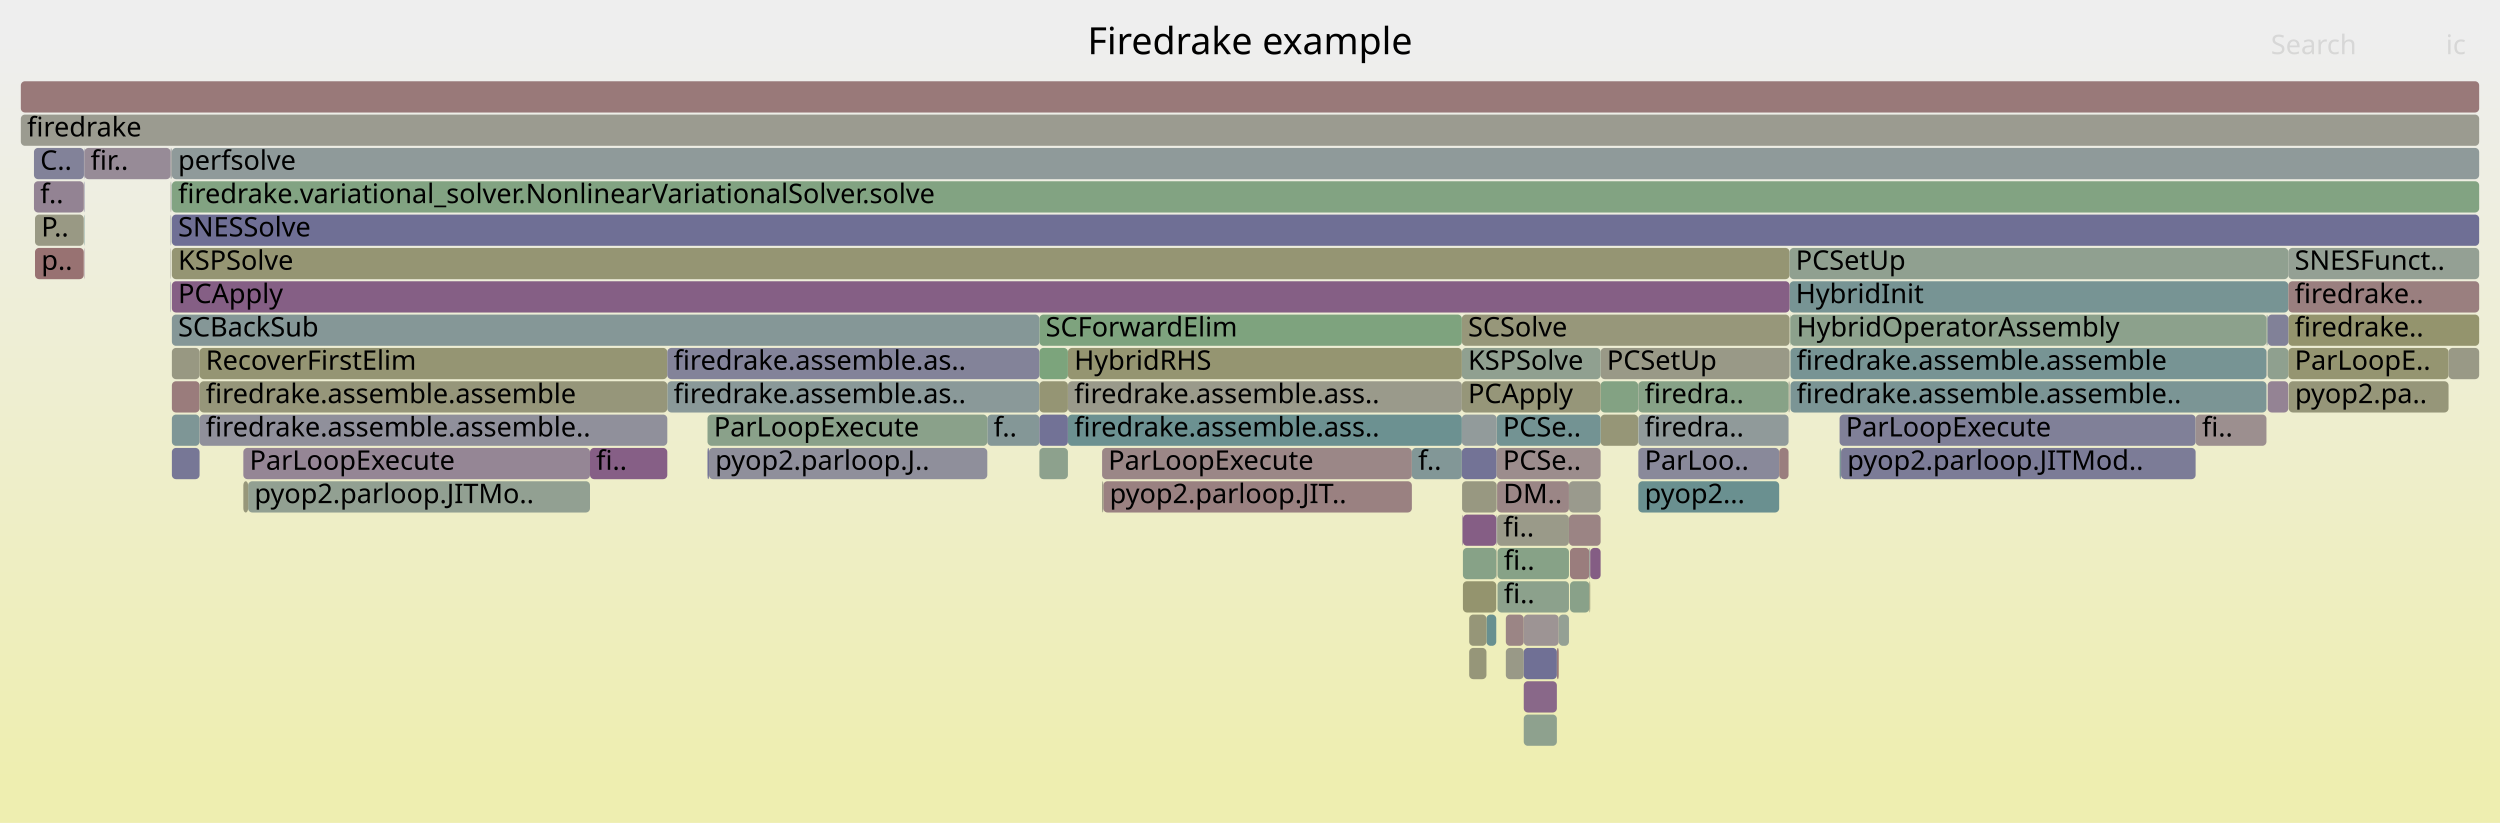
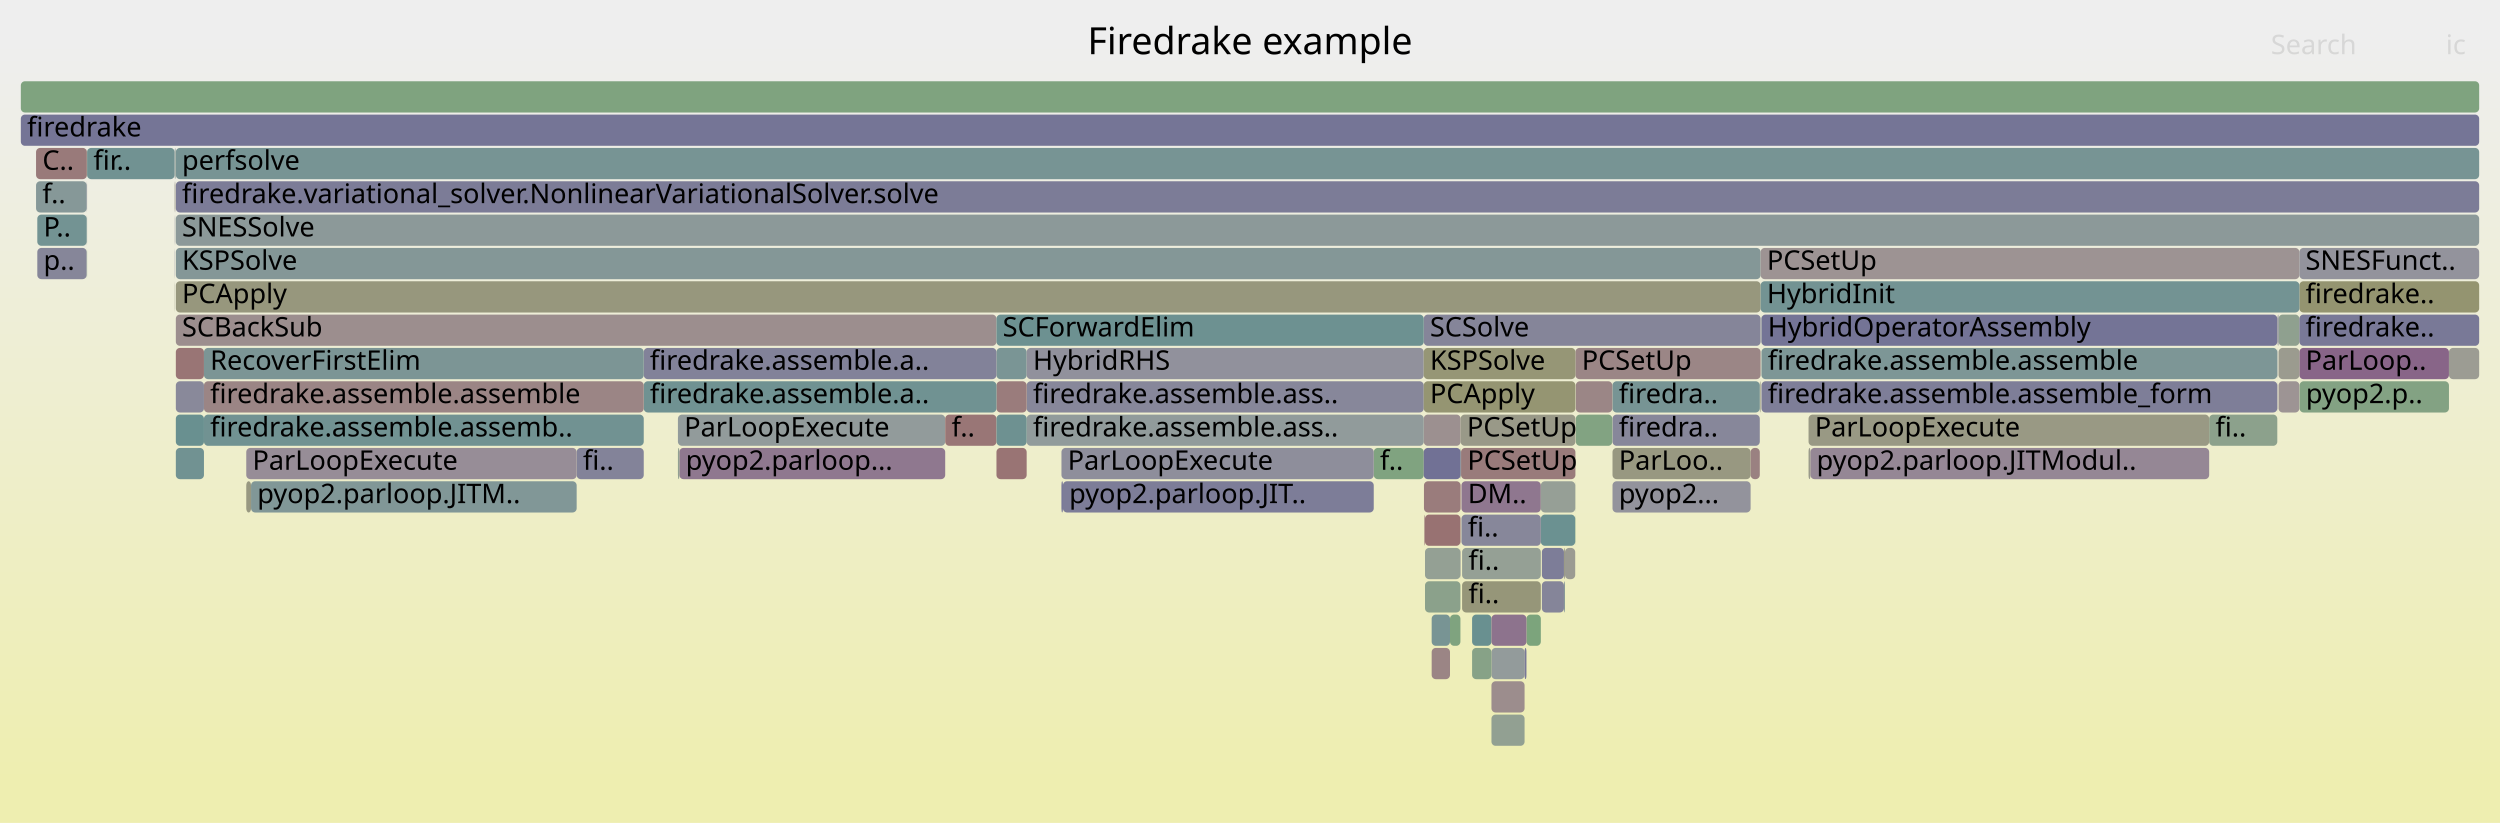
<svg xmlns="http://www.w3.org/2000/svg" version="1.1" width="1200" height="395" viewBox="0 0 1200 395">
  <defs>
    <linearGradient id="background" y1="0" y2="1" x1="0" x2="0">
      <stop stop-color="#eeeeee" offset="5%" />
      <stop stop-color="#eeeeb0" offset="95%" />
    </linearGradient>
  </defs>
  <style type="text/css">
	text { font-family:Verdana; font-size:13px; fill:rgb(0,0,0); }
	#search, #ignorecase { opacity:0.1; cursor:pointer; }
	#search:hover, #search.show, #ignorecase:hover, #ignorecase.show { opacity:1; }
	#subtitle { text-anchor:middle; font-color:rgb(160,160,160); }
	#title { text-anchor:middle; font-size:18px}
	#unzoom { cursor:pointer; }
	#frames &gt; *:hover { stroke:black; stroke-width:0.5; cursor:pointer; }
	.hide { display:none; }
	.parent { opacity:0.5; }
</style>
  <rect x="0.0" y="0" width="1200.0" height="395.0" fill="url(#background)" />
  <text id="title" x="600.00" y="26">Firedrake example</text>
  <text id="details" x="10.00" y="377"> </text>
  <text id="unzoom" x="10.00" y="26" class="hide">Reset Zoom</text>
  <text id="search" x="1090.00" y="26">Search</text>
  <text id="ignorecase" x="1174.00" y="26">ic</text>
  <text id="matched" x="1090.00" y="377"> </text>
  <g id="frames">
    <g>
-       <rect x="473.9" y="199" width="25.0" height="15.0" fill="rgb(131.862,151.223,151.223)" rx="2" ry="2" />
-       <text x="476.92" y="209.5">f..</text>
-     </g>
-     <g>
-       <rect x="883.0" y="199" width="170.9" height="15.0" fill="rgb(128.238,128.238,152.24)" rx="2" ry="2" />
-       <text x="885.99" y="209.5">ParLoopExecute</text>
-     </g>
-     <g>
-       <rect x="82.5" y="103" width="1107.5" height="15.0" fill="rgb(110.697,110.697,148.845)" rx="2" ry="2" />
-       <text x="85.48" y="113.5">SNESSolve</text>
-     </g>
-     <g>
-       <rect x="859.2" y="151" width="0.2" height="15.0" fill="rgb(126.135,163.187,126.135)" rx="2" ry="2" />
-       <text x="862.22" y="161.5" />
-     </g>
-     <g>
-       <rect x="701.9" y="247" width="0.3" height="15.0" fill="rgb(142.587,118.503,142.587)" rx="2" ry="2" />
-       <text x="704.90" y="257.5" />
-     </g>
-     <g>
-       <rect x="786.4" y="215" width="67.6" height="15.0" fill="rgb(136.617,136.617,153.861)" rx="2" ry="2" />
-       <text x="789.41" y="225.5">ParLoo..</text>
-     </g>
-     <g>
-       <rect x="498.9" y="199" width="13.7" height="15.0" fill="rgb(114.237,114.237,149.53)" rx="2" ry="2" />
-       <text x="501.91" y="209.5" />
-     </g>
-     <g>
-       <rect x="747.3" y="311" width="0.9" height="15.0" fill="rgb(153.331,122.206,122.206)" rx="2" ry="2" />
-       <text x="750.30" y="321.5" />
-     </g>
-     <g>
-       <rect x="81.9" y="135" width="0.2" height="15.0" fill="rgb(117.397,117.397,150.141)" rx="2" ry="2" />
-       <text x="84.93" y="145.5" />
-     </g>
-     <g>
-       <rect x="768.3" y="183" width="18.0" height="15.0" fill="rgb(131.379,162.334,131.379)" rx="2" ry="2" />
-       <text x="771.30" y="193.5" />
-     </g>
-     <g>
-       <rect x="753.6" y="263" width="9.3" height="15.0" fill="rgb(153.738,125.322,125.322)" rx="2" ry="2" />
-       <text x="756.57" y="273.5" />
-     </g>
-     <g>
-       <rect x="16.8" y="103" width="23.4" height="15.0" fill="rgb(152.607,152.607,131.867)" rx="2" ry="2" />
-       <text x="19.83" y="113.5">P..</text>
-     </g>
-     <g>
-       <rect x="768.3" y="167" width="90.7" height="15.0" fill="rgb(153.167,153.167,134.581)" rx="2" ry="2" />
-       <text x="771.30" y="177.5">PCSetUp</text>
-     </g>
-     <g>
-       <rect x="512.6" y="199" width="189.1" height="15.0" fill="rgb(107.994,145.035,145.035)" rx="2" ry="2" />
-       <text x="515.63" y="209.5">firedrake.assemble.ass..</text>
-     </g>
-     <g>
-       <rect x="859.4" y="183" width="228.5" height="15.0" fill="rgb(122.75,148.861,148.861)" rx="2" ry="2" />
-       <text x="862.35" y="193.5">firedrake.assemble.assemble..</text>
-     </g>
-     <g>
-       <rect x="854.0" y="215" width="4.5" height="15.0" fill="rgb(153.81,125.873,125.873)" rx="2" ry="2" />
-       <text x="856.99" y="225.5" />
-     </g>
-     <g>
-       <rect x="1098.4" y="151" width="91.6" height="15.0" fill="rgb(147.804,147.804,108.589)" rx="2" ry="2" />
-       <text x="1101.43" y="161.5">firedrake..</text>
-     </g>
-     <g>
-       <rect x="512.6" y="183" width="189.1" height="15.0" fill="rgb(154.059,154.059,138.901)" rx="2" ry="2" />
-       <text x="515.63" y="193.5">firedrake.assemble.ass..</text>
-     </g>
-     <g>
-       <rect x="82.1" y="87" width="0.1" height="15.0" fill="rgb(142.361,142.361,154.973)" rx="2" ry="2" />
-       <text x="85.05" y="97.5" />
-     </g>
-     <g>
-       <rect x="529.0" y="215" width="148.7" height="15.0" fill="rgb(154.994,134.951,134.951)" rx="2" ry="2" />
-       <text x="531.96" y="225.5">ParLoopExecute</text>
-     </g>
-     <g>
-       <rect x="1053.9" y="199" width="34.0" height="15.0" fill="rgb(156.017,142.794,142.794)" rx="2" ry="2" />
-       <text x="1056.95" y="209.5">fi..</text>
-     </g>
-     <g>
-       <rect x="702.2" y="263" width="16.0" height="15.0" fill="rgb(135.25,161.704,135.25)" rx="2" ry="2" />
-       <text x="705.24" y="273.5" />
-     </g>
-     <g>
-       <rect x="95.8" y="167" width="224.5" height="15.0" fill="rgb(149.133,149.133,115.029)" rx="2" ry="2" />
-       <text x="98.77" y="177.5">RecoverFirstElim</text>
-     </g>
-     <g>
-       <rect x="731.4" y="327" width="15.9" height="15.0" fill="rgb(136.781,103.627,136.781)" rx="2" ry="2" />
-       <text x="734.42" y="337.5" />
-     </g>
-     <g>
-       <rect x="753.1" y="247" width="15.2" height="15.0" fill="rgb(154.645,132.275,132.275)" rx="2" ry="2" />
-       <text x="756.13" y="257.5" />
-     </g>
-     <g>
-       <rect x="859.0" y="135" width="239.4" height="15.0" fill="rgb(118.542,147.77,147.77)" rx="2" ry="2" />
-       <text x="861.96" y="145.5">HybridInit</text>
-     </g>
-     <g>
-       <rect x="81.9" y="71" width="0.2" height="15.0" fill="rgb(142.193,153.902,153.902)" rx="2" ry="2" />
-       <text x="84.93" y="81.5" />
-     </g>
-     <g>
-       <rect x="786.4" y="231" width="67.6" height="15.0" fill="rgb(105.736,144.45,144.45)" rx="2" ry="2" />
-       <text x="789.41" y="241.5">pyop2...</text>
-     </g>
-     <g>
-       <rect x="529.6" y="231" width="148.1" height="15.0" fill="rgb(154.207,128.921,128.921)" rx="2" ry="2" />
-       <text x="532.61" y="241.5">pyop2.parloop.JIT..</text>
-     </g>
-     <g>
-       <rect x="762.9" y="263" width="0.4" height="15.0" fill="rgb(135.635,152.202,152.202)" rx="2" ry="2" />
-       <text x="765.88" y="273.5" />
-     </g>
-     <g>
-       <rect x="718.2" y="247" width="0.2" height="15.0" fill="rgb(117.151,117.151,150.094)" rx="2" ry="2" />
-       <text x="721.22" y="257.5" />
-     </g>
-     <g>
-       <rect x="119.1" y="231" width="164.1" height="15.0" fill="rgb(146.304,159.904,146.304)" rx="2" ry="2" />
-       <text x="122.11" y="241.5">pyop2.parloop.JITMo..</text>
-     </g>
-     <g>
-       <rect x="40.3" y="87" width="0.2" height="15.0" fill="rgb(111.713,111.713,149.041)" rx="2" ry="2" />
-       <text x="43.31" y="97.5" />
-     </g>
-     <g>
-       <rect x="339.6" y="199" width="134.3" height="15.0" fill="rgb(138.322,161.203,138.322)" rx="2" ry="2" />
-       <text x="342.64" y="209.5">ParLoopExecute</text>
-     </g>
-     <g>
-       <rect x="40.3" y="71" width="0.2" height="15.0" fill="rgb(121.353,121.353,150.907)" rx="2" ry="2" />
-       <text x="43.31" y="81.5" />
-     </g>
-     <g>
-       <rect x="320.3" y="183" width="178.6" height="15.0" fill="rgb(137.987,152.811,152.811)" rx="2" ry="2" />
-       <text x="323.33" y="193.5">firedrake.assemble.as..</text>
-     </g>
-     <g>
-       <rect x="10.0" y="39" width="1180.0" height="15.0" fill="rgb(153.21,121.276,121.276)" rx="2" ry="2" />
+       <rect x="774.0" y="231" width="66.3" height="15.0" fill="rgb(146.914,146.914,155.854)" rx="2" ry="2" />
+       <text x="777.02" y="241.5">pyop2...</text>
+     </g>
+     <g>
+       <rect x="1093.7" y="151" width="10.0" height="15.0" fill="rgb(143.319,160.39,143.319)" rx="2" ry="2" />
+       <text x="1096.68" y="161.5" />
+     </g>
+     <g>
+       <rect x="41.7" y="87" width="0.1" height="15.0" fill="rgb(155.195,155.195,144.409)" rx="2" ry="2" />
+       <text x="44.68" y="97.5" />
+     </g>
+     <g>
+       <rect x="118.2" y="231" width="2.3" height="15.0" fill="rgb(152.035,152.035,129.092)" rx="2" ry="2" />
+       <text x="121.19" y="241.5" />
+     </g>
+     <g>
+       <rect x="774.0" y="199" width="70.7" height="15.0" fill="rgb(135.254,135.254,153.598)" rx="2" ry="2" />
+       <text x="777.02" y="209.5">firedra..</text>
+     </g>
+     <g>
+       <rect x="1060.4" y="199" width="32.7" height="15.0" fill="rgb(139.856,160.954,139.856)" rx="2" ry="2" />
+       <text x="1063.43" y="209.5">fi..</text>
+     </g>
+     <g>
+       <rect x="1093.1" y="151" width="0.1" height="15.0" fill="rgb(129.236,162.682,129.236)" rx="2" ry="2" />
+       <text x="1096.09" y="161.5" />
+     </g>
+     <g>
+       <rect x="1093.7" y="183" width="10.0" height="15.0" fill="rgb(156.732,148.28,148.28)" rx="2" ry="2" />
+       <text x="1096.68" y="193.5" />
+     </g>
+     <g>
+       <rect x="326.1" y="215" width="127.6" height="15.0" fill="rgb(143.188,120.043,143.188)" rx="2" ry="2" />
+       <text x="329.13" y="225.5">pyop2.parloop...</text>
+     </g>
+     <g>
+       <rect x="325.4" y="199" width="128.3" height="15.0" fill="rgb(145.654,154.799,154.799)" rx="2" ry="2" />
+       <text x="328.42" y="209.5">ParLoopExecute</text>
+     </g>
+     <g>
+       <rect x="17.9" y="119" width="23.7" height="15.0" fill="rgb(134.465,134.465,153.445)" rx="2" ry="2" />
+       <text x="20.89" y="129.5">p..</text>
+     </g>
+     <g>
+       <rect x="84.4" y="135" width="760.7" height="15.0" fill="rgb(151.193,151.193,125.012)" rx="2" ry="2" />
+       <text x="87.36" y="145.5">PCApply</text>
+     </g>
+     <g>
+       <rect x="715.9" y="327" width="15.9" height="15.0" fill="rgb(155.786,141.024,141.024)" rx="2" ry="2" />
+       <text x="718.89" y="337.5" />
+     </g>
+     <g>
+       <rect x="773.9" y="183" width="0.1" height="15.0" fill="rgb(134.364,151.872,151.872)" rx="2" ry="2" />
+       <text x="776.87" y="193.5" />
+     </g>
+     <g>
+       <rect x="701.5" y="231" width="38.1" height="15.0" fill="rgb(142.966,119.474,142.966)" rx="2" ry="2" />
+       <text x="704.53" y="241.5">DM..</text>
+     </g>
+     <g>
+       <rect x="750.7" y="263" width="0.5" height="15.0" fill="rgb(153.512,153.512,136.251)" rx="2" ry="2" />
+       <text x="753.75" y="273.5" />
+     </g>
+     <g>
+       <rect x="750.7" y="279" width="0.5" height="15.0" fill="rgb(135.819,152.249,152.249)" rx="2" ry="2" />
+       <text x="753.75" y="289.5" />
+     </g>
+     <g>
+       <rect x="492.8" y="183" width="190.6" height="15.0" fill="rgb(135.16,135.16,153.579)" rx="2" ry="2" />
+       <text x="495.83" y="193.5">firedrake.assemble.ass..</text>
+     </g>
+     <g>
+       <rect x="756.4" y="199" width="17.5" height="15.0" fill="rgb(130.005,162.557,130.005)" rx="2" ry="2" />
+       <text x="759.41" y="209.5" />
+     </g>
+     <g>
+       <rect x="478.3" y="167" width="14.5" height="15.0" fill="rgb(121.956,148.655,148.655)" rx="2" ry="2" />
+       <text x="481.29" y="177.5" />
+     </g>
+     <g>
+       <rect x="844.7" y="183" width="0.4" height="15.0" fill="rgb(152.156,152.156,129.677)" rx="2" ry="2" />
+       <text x="847.70" y="193.5" />
+     </g>
+     <g>
+       <rect x="701.3" y="215" width="54.9" height="15.0" fill="rgb(153.458,123.175,123.175)" rx="2" ry="2" />
+       <text x="704.35" y="225.5">PCSetUp</text>
+     </g>
+     <g>
+       <rect x="17.3" y="87" width="24.3" height="15.0" fill="rgb(134.327,151.863,151.863)" rx="2" ry="2" />
+       <text x="20.34" y="97.5">f..</text>
+     </g>
+     <g>
+       <rect x="739.6" y="247" width="16.5" height="15.0" fill="rgb(107.183,144.825,144.825)" rx="2" ry="2" />
+       <text x="742.64" y="257.5" />
+     </g>
+     <g>
+       <rect x="478.3" y="183" width="14.5" height="15.0" fill="rgb(153.581,124.119,124.119)" rx="2" ry="2" />
+       <text x="481.29" y="193.5" />
+     </g>
+     <g>
+       <rect x="1103.7" y="167" width="71.8" height="15.0" fill="rgb(135.899,101.366,135.899)" rx="2" ry="2" />
+       <text x="1106.66" y="177.5">ParLoop..</text>
+     </g>
+     <g>
+       <rect x="684.0" y="263" width="17.0" height="15.0" fill="rgb(148.072,159.616,148.072)" rx="2" ry="2" />
+       <text x="687.02" y="273.5" />
+     </g>
+     <g>
+       <rect x="701.8" y="263" width="37.8" height="15.0" fill="rgb(148.575,159.534,148.575)" rx="2" ry="2" />
+       <text x="704.85" y="273.5">fi..</text>
+     </g>
+     <g>
+       <rect x="10.0" y="55" width="1180.0" height="15.0" fill="rgb(117.115,117.115,150.087)" rx="2" ry="2" />
+       <text x="13.00" y="65.5">firedrake</text>
+     </g>
+     <g>
+       <rect x="84.4" y="71" width="1105.6" height="15.0" fill="rgb(119.422,147.998,147.998)" rx="2" ry="2" />
+       <text x="87.36" y="81.5">perfsolve</text>
+     </g>
+     <g>
+       <rect x="701.0" y="247" width="0.1" height="15.0" fill="rgb(152.362,114.774,114.774)" rx="2" ry="2" />
+       <text x="703.96" y="257.5" />
+     </g>
+     <g>
+       <rect x="1093.2" y="183" width="0.1" height="15.0" fill="rgb(143.29,120.307,143.29)" rx="2" ry="2" />
+       <text x="1096.22" y="193.5" />
+     </g>
+     <g>
+       <rect x="83.8" y="135" width="0.1" height="15.0" fill="rgb(153.802,153.802,137.656)" rx="2" ry="2" />
+       <text x="86.79" y="145.5" />
+     </g>
+     <g>
+       <rect x="17.3" y="71" width="24.4" height="15.0" fill="rgb(153.317,122.097,122.097)" rx="2" ry="2" />
+       <text x="20.34" y="81.5">C..</text>
+     </g>
+     <g>
+       <rect x="41.8" y="71" width="42.0" height="15.0" fill="rgb(112.636,146.239,146.239)" rx="2" ry="2" />
+       <text x="44.85" y="81.5">fir..</text>
+     </g>
+     <g>
+       <rect x="740.1" y="263" width="10.6" height="15.0" fill="rgb(125.26,125.26,151.663)" rx="2" ry="2" />
+       <text x="743.08" y="273.5" />
+     </g>
+     <g>
+       <rect x="83.9" y="71" width="0.3" height="15.0" fill="rgb(127.672,150.137,150.137)" rx="2" ry="2" />
+       <text x="86.93" y="81.5" />
+     </g>
+     <g>
+       <rect x="84.4" y="119" width="760.7" height="15.0" fill="rgb(131.764,151.198,151.198)" rx="2" ry="2" />
+       <text x="87.36" y="129.5">KSPSolve</text>
+     </g>
+     <g>
+       <rect x="701.5" y="247" width="38.1" height="15.0" fill="rgb(135.223,135.223,153.591)" rx="2" ry="2" />
+       <text x="704.53" y="257.5">fi..</text>
+     </g>
+     <g>
+       <rect x="683.4" y="151" width="161.7" height="15.0" fill="rgb(132.784,132.784,153.12)" rx="2" ry="2" />
+       <text x="686.38" y="161.5">SCSolve</text>
+     </g>
+     <g>
+       <rect x="756.1" y="231" width="0.1" height="15.0" fill="rgb(139.887,160.949,139.887)" rx="2" ry="2" />
+       <text x="759.08" y="241.5" />
+     </g>
+     <g>
+       <rect x="706.6" y="295" width="9.3" height="15.0" fill="rgb(104.824,144.214,144.214)" rx="2" ry="2" />
+       <text x="709.65" y="305.5" />
+     </g>
+     <g>
+       <rect x="1093.7" y="167" width="10.0" height="15.0" fill="rgb(154.974,154.974,143.333)" rx="2" ry="2" />
+       <text x="1096.68" y="177.5" />
+     </g>
+     <g>
+       <rect x="84.4" y="151" width="393.9" height="15.0" fill="rgb(155.963,142.381,142.381)" rx="2" ry="2" />
+       <text x="87.36" y="161.5">SCBackSub</text>
+     </g>
+     <g>
+       <rect x="325.4" y="215" width="0.7" height="15.0" fill="rgb(146.182,159.924,146.182)" rx="2" ry="2" />
+       <text x="328.42" y="225.5" />
+     </g>
+     <g>
+       <rect x="732.7" y="295" width="6.9" height="15.0" fill="rgb(123.699,163.584,123.699)" rx="2" ry="2" />
+       <text x="735.72" y="305.5" />
+     </g>
+     <g>
+       <rect x="774.0" y="183" width="70.7" height="15.0" fill="rgb(118.707,147.813,147.813)" rx="2" ry="2" />
+       <text x="777.02" y="193.5">firedra..</text>
+     </g>
+     <g>
+       <rect x="478.3" y="151" width="205.1" height="15.0" fill="rgb(109.057,145.311,145.311)" rx="2" ry="2" />
+       <text x="481.29" y="161.5">SCForwardElim</text>
+     </g>
+     <g>
+       <rect x="1093.3" y="151" width="0.4" height="15.0" fill="rgb(132.415,132.415,153.048)" rx="2" ry="2" />
+       <text x="1096.34" y="161.5" />
+     </g>
+     <g>
+       <rect x="276.8" y="215" width="32.2" height="15.0" fill="rgb(130.682,130.682,152.713)" rx="2" ry="2" />
+       <text x="279.83" y="225.5">fi..</text>
+     </g>
+     <g>
+       <rect x="84.4" y="87" width="1105.6" height="15.0" fill="rgb(123.988,123.988,151.417)" rx="2" ry="2" />
+       <text x="87.36" y="97.5">firedrake.variational_solver.NonlinearVariationalSolver.solve</text>
+     </g>
+     <g>
+       <rect x="683.4" y="199" width="17.7" height="15.0" fill="rgb(156.235,144.472,144.472)" rx="2" ry="2" />
+       <text x="686.38" y="209.5" />
+     </g>
+     <g>
+       <rect x="683.7" y="247" width="0.3" height="15.0" fill="rgb(152.682,117.231,117.231)" rx="2" ry="2" />
+       <text x="686.67" y="257.5" />
+     </g>
+     <g>
+       <rect x="868.1" y="199" width="192.3" height="15.0" fill="rgb(152.673,152.673,132.183)" rx="2" ry="2" />
+       <text x="871.10" y="209.5">ParLoopExecute</text>
+     </g>
+     <g>
+       <rect x="453.7" y="199" width="24.6" height="15.0" fill="rgb(152.748,117.731,117.731)" rx="2" ry="2" />
+       <text x="456.75" y="209.5">f..</text>
+     </g>
+     <g>
+       <rect x="84.4" y="167" width="13.5" height="15.0" fill="rgb(152.589,116.519,116.519)" rx="2" ry="2" />
+       <text x="87.36" y="177.5" />
+     </g>
+     <g>
+       <rect x="83.8" y="119" width="0.1" height="15.0" fill="rgb(138.785,138.785,154.281)" rx="2" ry="2" />
+       <text x="86.79" y="129.5" />
+     </g>
+     <g>
+       <rect x="1103.7" y="135" width="86.3" height="15.0" fill="rgb(148.447,148.447,111.705)" rx="2" ry="2" />
+       <text x="1106.66" y="145.5">firedrake..</text>
+     </g>
+     <g>
+       <rect x="1103.8" y="183" width="71.7" height="15.0" fill="rgb(130.688,162.446,130.688)" rx="2" ry="2" />
+       <text x="1106.81" y="193.5">pyop2.p..</text>
+     </g>
+     <g>
+       <rect x="756.4" y="183" width="17.5" height="15.0" fill="rgb(154.854,133.884,133.884)" rx="2" ry="2" />
+       <text x="759.41" y="193.5" />
+     </g>
+     <g>
+       <rect x="684.0" y="247" width="17.0" height="15.0" fill="rgb(152.322,114.467,114.467)" rx="2" ry="2" />
+       <text x="687.02" y="257.5" />
+     </g>
+     <g>
+       <rect x="1093.2" y="151" width="0.1" height="15.0" fill="rgb(154.916,134.357,134.357)" rx="2" ry="2" />
+       <text x="1096.22" y="161.5" />
+     </g>
+     <g>
+       <rect x="868.1" y="215" width="0.9" height="15.0" fill="rgb(154.024,154.024,138.73)" rx="2" ry="2" />
+       <text x="871.10" y="225.5" />
+     </g>
+     <g>
+       <rect x="715.9" y="311" width="15.9" height="15.0" fill="rgb(146.595,155.043,155.043)" rx="2" ry="2" />
+       <text x="718.89" y="321.5" />
+     </g>
+     <g>
+       <rect x="696.0" y="295" width="5.0" height="15.0" fill="rgb(126.694,163.096,126.694)" rx="2" ry="2" />
+       <text x="698.99" y="305.5" />
+     </g>
+     <g>
+       <rect x="845.1" y="135" width="258.6" height="15.0" fill="rgb(115.012,146.855,146.855)" rx="2" ry="2" />
+       <text x="848.12" y="145.5">HybridInit</text>
+     </g>
+     <g>
+       <rect x="492.8" y="199" width="190.6" height="15.0" fill="rgb(144.642,154.537,154.537)" rx="2" ry="2" />
+       <text x="495.83" y="209.5">firedrake.assemble.ass..</text>
+     </g>
+     <g>
+       <rect x="309.0" y="167" width="169.3" height="15.0" fill="rgb(130.498,130.498,152.677)" rx="2" ry="2" />
+       <text x="311.95" y="177.5">firedrake.assemble.a..</text>
+     </g>
+     <g>
+       <rect x="774.0" y="215" width="66.3" height="15.0" fill="rgb(152.052,152.052,129.177)" rx="2" ry="2" />
+       <text x="777.02" y="225.5">ParLoo..</text>
+     </g>
+     <g>
+       <rect x="756.2" y="167" width="88.9" height="15.0" fill="rgb(154.899,134.226,134.226)" rx="2" ry="2" />
+       <text x="759.25" y="177.5">PCSetUp</text>
+     </g>
+     <g>
+       <rect x="659.4" y="215" width="24.0" height="15.0" fill="rgb(128.149,162.86,128.149)" rx="2" ry="2" />
+       <text x="662.40" y="225.5">f..</text>
+     </g>
+     <g>
+       <rect x="510.2" y="231" width="149.2" height="15.0" fill="rgb(124.688,124.688,151.553)" rx="2" ry="2" />
+       <text x="513.18" y="241.5">pyop2.parloop.JIT..</text>
+     </g>
+     <g>
+       <rect x="687.2" y="311" width="8.8" height="15.0" fill="rgb(154.767,133.214,133.214)" rx="2" ry="2" />
+       <text x="690.19" y="321.5" />
+     </g>
+     <g>
+       <rect x="845.5" y="183" width="247.6" height="15.0" fill="rgb(125.707,125.707,151.75)" rx="2" ry="2" />
+       <text x="848.53" y="193.5">firedrake.assemble.assemble_form</text>
+     </g>
+     <g>
+       <rect x="845.1" y="119" width="258.6" height="15.0" fill="rgb(156.625,147.456,147.456)" rx="2" ry="2" />
+       <text x="848.12" y="129.5">PCSetUp</text>
+     </g>
+     <g>
+       <rect x="684.0" y="279" width="17.0" height="15.0" fill="rgb(138.705,161.141,138.705)" rx="2" ry="2" />
+       <text x="687.02" y="289.5" />
+     </g>
+     <g>
+       <rect x="478.3" y="199" width="14.5" height="15.0" fill="rgb(109.667,145.469,145.469)" rx="2" ry="2" />
+       <text x="481.29" y="209.5" />
+     </g>
+     <g>
+       <rect x="715.9" y="295" width="16.8" height="15.0" fill="rgb(141.404,115.473,141.404)" rx="2" ry="2" />
+       <text x="718.89" y="305.5" />
+     </g>
+     <g>
+       <rect x="1103.7" y="119" width="86.3" height="15.0" fill="rgb(146.746,146.746,155.822)" rx="2" ry="2" />
+       <text x="1106.66" y="129.5">SNESFunct..</text>
+     </g>
+     <g>
+       <rect x="492.8" y="167" width="190.6" height="15.0" fill="rgb(145.302,145.302,155.542)" rx="2" ry="2" />
+       <text x="495.83" y="177.5">HybridRHS</text>
+     </g>
+     <g>
+       <rect x="41.7" y="71" width="0.1" height="15.0" fill="rgb(149.754,149.754,118.04)" rx="2" ry="2" />
+       <text x="44.68" y="81.5" />
+     </g>
+     <g>
+       <rect x="84.1" y="87" width="0.1" height="15.0" fill="rgb(151.177,151.177,124.934)" rx="2" ry="2" />
+       <text x="87.09" y="97.5" />
+     </g>
+     <g>
+       <rect x="84.2" y="71" width="0.2" height="15.0" fill="rgb(146.239,159.915,146.239)" rx="2" ry="2" />
+       <text x="87.23" y="81.5" />
+     </g>
+     <g>
+       <rect x="83.9" y="87" width="0.2" height="15.0" fill="rgb(156.438,146.022,146.022)" rx="2" ry="2" />
+       <text x="86.93" y="97.5" />
+     </g>
+     <g>
+       <rect x="845.4" y="151" width="0.1" height="15.0" fill="rgb(130.3,162.509,130.3)" rx="2" ry="2" />
+       <text x="848.39" y="161.5" />
+     </g>
+     <g>
+       <rect x="10.0" y="39" width="1180.0" height="15.0" fill="rgb(127.105,163.029,127.105)" rx="2" ry="2" />
      <text x="13.00" y="49.5" />
    </g>
    <g>
-       <rect x="81.9" y="103" width="0.2" height="15.0" fill="rgb(135.249,135.249,153.597)" rx="2" ry="2" />
-       <text x="84.93" y="113.5" />
-     </g>
-     <g>
-       <rect x="718.6" y="231" width="34.5" height="15.0" fill="rgb(154.808,133.528,133.528)" rx="2" ry="2" />
-       <text x="721.58" y="241.5">DM..</text>
-     </g>
-     <g>
-       <rect x="1088.5" y="151" width="9.9" height="15.0" fill="rgb(128.901,128.901,152.368)" rx="2" ry="2" />
-       <text x="1091.52" y="161.5" />
-     </g>
-     <g>
-       <rect x="512.6" y="167" width="189.1" height="15.0" fill="rgb(148.77,148.77,113.268)" rx="2" ry="2" />
-       <text x="515.63" y="177.5">HybridRHS</text>
-     </g>
-     <g>
-       <rect x="498.9" y="151" width="202.8" height="15.0" fill="rgb(126.227,163.172,126.227)" rx="2" ry="2" />
-       <text x="501.91" y="161.5">SCForwardElim</text>
-     </g>
-     <g>
-       <rect x="718.6" y="247" width="34.5" height="15.0" fill="rgb(153.601,153.601,136.682)" rx="2" ry="2" />
-       <text x="721.58" y="257.5">fi..</text>
-     </g>
-     <g>
-       <rect x="82.5" y="119" width="776.5" height="15.0" fill="rgb(149.116,149.116,114.946)" rx="2" ry="2" />
-       <text x="85.48" y="129.5">KSPSolve</text>
-     </g>
-     <g>
-       <rect x="340.3" y="215" width="133.6" height="15.0" fill="rgb(143.294,143.294,155.154)" rx="2" ry="2" />
-       <text x="343.28" y="225.5">pyop2.parloop.J..</text>
-     </g>
-     <g>
-       <rect x="701.7" y="167" width="66.6" height="15.0" fill="rgb(143.69,160.329,143.69)" rx="2" ry="2" />
-       <text x="704.66" y="177.5">KSPSolve</text>
-     </g>
-     <g>
-       <rect x="718.8" y="263" width="34.3" height="15.0" fill="rgb(135.264,161.701,135.264)" rx="2" ry="2" />
-       <text x="721.83" y="273.5">fi..</text>
-     </g>
-     <g>
-       <rect x="82.5" y="199" width="13.3" height="15.0" fill="rgb(126.444,149.819,149.819)" rx="2" ry="2" />
-       <text x="85.48" y="209.5" />
-     </g>
-     <g>
-       <rect x="40.3" y="119" width="0.2" height="15.0" fill="rgb(144.36,123.047,144.36)" rx="2" ry="2" />
-       <text x="43.31" y="129.5" />
-     </g>
-     <g>
-       <rect x="116.8" y="231" width="2.3" height="15.0" fill="rgb(150.624,150.624,122.255)" rx="2" ry="2" />
-       <text x="119.79" y="241.5" />
-     </g>
-     <g>
-       <rect x="82.5" y="151" width="416.4" height="15.0" fill="rgb(132.614,151.418,151.418)" rx="2" ry="2" />
-       <text x="85.48" y="161.5">SCBackSub</text>
-     </g>
-     <g>
-       <rect x="10.0" y="55" width="1180.0" height="15.0" fill="rgb(155.065,155.065,143.775)" rx="2" ry="2" />
-       <text x="13.00" y="65.5">firedrake</text>
-     </g>
-     <g>
-       <rect x="16.3" y="71" width="24.0" height="15.0" fill="rgb(129.948,129.948,152.571)" rx="2" ry="2" />
-       <text x="19.30" y="81.5">C..</text>
-     </g>
-     <g>
-       <rect x="858.5" y="183" width="0.5" height="15.0" fill="rgb(153.796,153.796,137.629)" rx="2" ry="2" />
-       <text x="861.55" y="193.5" />
-     </g>
-     <g>
-       <rect x="339.6" y="215" width="0.7" height="15.0" fill="rgb(112.266,112.266,149.148)" rx="2" ry="2" />
-       <text x="342.64" y="225.5" />
-     </g>
-     <g>
-       <rect x="753.1" y="231" width="15.2" height="15.0" fill="rgb(154.445,154.445,140.771)" rx="2" ry="2" />
-       <text x="756.13" y="241.5" />
-     </g>
-     <g>
-       <rect x="768.3" y="199" width="18.0" height="15.0" fill="rgb(150.002,150.002,119.242)" rx="2" ry="2" />
-       <text x="771.30" y="209.5" />
-     </g>
-     <g>
-       <rect x="718.4" y="199" width="49.9" height="15.0" fill="rgb(114.93,146.834,146.834)" rx="2" ry="2" />
-       <text x="721.39" y="209.5">PCSe..</text>
-     </g>
-     <g>
-       <rect x="82.5" y="167" width="13.3" height="15.0" fill="rgb(152.248,152.248,130.126)" rx="2" ry="2" />
-       <text x="85.48" y="177.5" />
-     </g>
-     <g>
-       <rect x="722.8" y="295" width="8.6" height="15.0" fill="rgb(154.674,132.502,132.502)" rx="2" ry="2" />
-       <text x="725.77" y="305.5" />
-     </g>
-     <g>
-       <rect x="16.3" y="87" width="23.9" height="15.0" fill="rgb(147.311,130.61,147.311)" rx="2" ry="2" />
-       <text x="19.30" y="97.5">f..</text>
-     </g>
-     <g>
-       <rect x="859.4" y="167" width="228.5" height="15.0" fill="rgb(118.805,147.838,147.838)" rx="2" ry="2" />
-       <text x="862.35" y="177.5">firedrake.assemble.assemble</text>
-     </g>
-     <g>
-       <rect x="677.7" y="215" width="24.0" height="15.0" fill="rgb(130.385,150.841,150.841)" rx="2" ry="2" />
-       <text x="680.72" y="225.5">f..</text>
-     </g>
-     <g>
-       <rect x="883.0" y="215" width="0.7" height="15.0" fill="rgb(123.049,148.939,148.939)" rx="2" ry="2" />
-       <text x="885.99" y="225.5" />
-     </g>
-     <g>
-       <rect x="702.2" y="247" width="16.0" height="15.0" fill="rgb(133.115,94.231,133.115)" rx="2" ry="2" />
-       <text x="705.24" y="257.5" />
-     </g>
-     <g>
-       <rect x="701.8" y="231" width="16.6" height="15.0" fill="rgb(151.918,151.918,128.525)" rx="2" ry="2" />
-       <text x="704.78" y="241.5" />
-     </g>
-     <g>
-       <rect x="753.6" y="279" width="9.3" height="15.0" fill="rgb(136.962,161.425,136.962)" rx="2" ry="2" />
-       <text x="756.57" y="289.5" />
-     </g>
-     <g>
-       <rect x="713.5" y="295" width="4.7" height="15.0" fill="rgb(104.064,144.017,144.017)" rx="2" ry="2" />
-       <text x="716.48" y="305.5" />
-     </g>
-     <g>
-       <rect x="786.4" y="199" width="72.1" height="15.0" fill="rgb(143.721,154.298,154.298)" rx="2" ry="2" />
-       <text x="789.41" y="209.5">firedra..</text>
-     </g>
-     <g>
-       <rect x="1087.9" y="151" width="0.2" height="15.0" fill="rgb(153.719,153.719,137.256)" rx="2" ry="2" />
-       <text x="1090.93" y="161.5" />
-     </g>
-     <g>
-       <rect x="701.7" y="215" width="16.7" height="15.0" fill="rgb(114.954,114.954,149.669)" rx="2" ry="2" />
-       <text x="704.66" y="225.5" />
-     </g>
-     <g>
-       <rect x="82.5" y="183" width="13.3" height="15.0" fill="rgb(153.622,124.436,124.436)" rx="2" ry="2" />
-       <text x="85.48" y="193.5" />
-     </g>
-     <g>
-       <rect x="718.2" y="263" width="0.2" height="15.0" fill="rgb(152.237,152.237,130.073)" rx="2" ry="2" />
-       <text x="721.22" y="273.5" />
-     </g>
-     <g>
-       <rect x="701.7" y="151" width="157.3" height="15.0" fill="rgb(150.527,150.527,121.786)" rx="2" ry="2" />
-       <text x="704.66" y="161.5">SCSolve</text>
-     </g>
-     <g>
-       <rect x="1088.2" y="151" width="0.3" height="15.0" fill="rgb(117.588,147.523,147.523)" rx="2" ry="2" />
-       <text x="1091.21" y="161.5" />
-     </g>
-     <g>
-       <rect x="786.4" y="183" width="72.1" height="15.0" fill="rgb(135.31,161.694,135.31)" rx="2" ry="2" />
-       <text x="789.41" y="193.5">firedra..</text>
-     </g>
-     <g>
-       <rect x="718.8" y="279" width="34.3" height="15.0" fill="rgb(140.262,160.888,140.262)" rx="2" ry="2" />
-       <text x="721.83" y="289.5">fi..</text>
-     </g>
-     <g>
-       <rect x="82.2" y="103" width="0.1" height="15.0" fill="rgb(139.149,161.069,139.149)" rx="2" ry="2" />
-       <text x="85.21" y="113.5" />
-     </g>
-     <g>
-       <rect x="731.4" y="295" width="16.8" height="15.0" fill="rgb(156.703,148.054,148.054)" rx="2" ry="2" />
-       <text x="734.42" y="305.5" />
-     </g>
-     <g>
-       <rect x="498.9" y="215" width="13.7" height="15.0" fill="rgb(140.664,160.822,140.664)" rx="2" ry="2" />
-       <text x="501.91" y="225.5" />
-     </g>
-     <g>
-       <rect x="82.5" y="71" width="1107.5" height="15.0" fill="rgb(142.51,153.984,153.984)" rx="2" ry="2" />
-       <text x="85.48" y="81.5">perfsolve</text>
-     </g>
-     <g>
-       <rect x="705.2" y="311" width="8.3" height="15.0" fill="rgb(150.288,150.288,120.628)" rx="2" ry="2" />
-       <text x="708.20" y="321.5" />
-     </g>
-     <g>
-       <rect x="82.5" y="135" width="776.5" height="15.0" fill="rgb(133.443,95.074,133.443)" rx="2" ry="2" />
-       <text x="85.48" y="145.5">PCApply</text>
-     </g>
-     <g>
-       <rect x="1088.1" y="151" width="0.1" height="15.0" fill="rgb(155.387,137.969,137.969)" rx="2" ry="2" />
-       <text x="1091.06" y="161.5" />
-     </g>
-     <g>
-       <rect x="702.2" y="279" width="16.0" height="15.0" fill="rgb(148.086,148.086,109.955)" rx="2" ry="2" />
-       <text x="705.24" y="289.5" />
-     </g>
-     <g>
-       <rect x="95.8" y="199" width="224.5" height="15.0" fill="rgb(143.748,143.748,155.242)" rx="2" ry="2" />
-       <text x="98.77" y="209.5">firedrake.assemble.assemble..</text>
-     </g>
-     <g>
-       <rect x="705.2" y="295" width="8.3" height="15.0" fill="rgb(150.19,150.19,120.152)" rx="2" ry="2" />
-       <text x="708.20" y="305.5" />
-     </g>
-     <g>
-       <rect x="786.3" y="183" width="0.1" height="15.0" fill="rgb(155.775,155.775,147.215)" rx="2" ry="2" />
-       <text x="789.26" y="193.5" />
-     </g>
-     <g>
-       <rect x="748.2" y="295" width="4.9" height="15.0" fill="rgb(147.898,159.645,147.898)" rx="2" ry="2" />
-       <text x="751.23" y="305.5" />
-     </g>
-     <g>
-       <rect x="1098.4" y="167" width="76.9" height="15.0" fill="rgb(148.666,148.666,112.767)" rx="2" ry="2" />
-       <text x="1101.43" y="177.5">ParLoopE..</text>
-     </g>
-     <g>
-       <rect x="1175.3" y="167" width="14.7" height="15.0" fill="rgb(153.118,153.118,134.342)" rx="2" ry="2" />
-       <text x="1178.30" y="177.5" />
-     </g>
-     <g>
-       <rect x="82.5" y="87" width="1107.5" height="15.0" fill="rgb(129.779,162.594,129.779)" rx="2" ry="2" />
-       <text x="85.48" y="97.5">firedrake.variational_solver.NonlinearVariationalSolver.solve</text>
-     </g>
-     <g>
-       <rect x="81.9" y="87" width="0.2" height="15.0" fill="rgb(153.513,153.513,136.257)" rx="2" ry="2" />
-       <text x="84.93" y="97.5" />
-     </g>
-     <g>
-       <rect x="1088.5" y="167" width="9.9" height="15.0" fill="rgb(143.003,160.441,143.003)" rx="2" ry="2" />
-       <text x="1091.52" y="177.5" />
-     </g>
-     <g>
-       <rect x="763.3" y="263" width="5.0" height="15.0" fill="rgb(132.448,92.524,132.448)" rx="2" ry="2" />
-       <text x="766.29" y="273.5" />
-     </g>
-     <g>
-       <rect x="701.7" y="199" width="16.7" height="15.0" fill="rgb(146.339,154.977,154.977)" rx="2" ry="2" />
-       <text x="704.66" y="209.5" />
-     </g>
-     <g>
-       <rect x="82.2" y="87" width="0.1" height="15.0" fill="rgb(120.216,148.204,148.204)" rx="2" ry="2" />
-       <text x="85.21" y="97.5" />
-     </g>
-     <g>
-       <rect x="95.8" y="183" width="224.5" height="15.0" fill="rgb(150.485,150.485,121.583)" rx="2" ry="2" />
-       <text x="98.77" y="193.5">firedrake.assemble.assemble</text>
-     </g>
-     <g>
-       <rect x="40.3" y="103" width="0.2" height="15.0" fill="rgb(106.025,144.525,144.525)" rx="2" ry="2" />
-       <text x="43.31" y="113.5" />
-     </g>
-     <g>
-       <rect x="722.8" y="311" width="8.6" height="15.0" fill="rgb(153.356,153.356,135.494)" rx="2" ry="2" />
-       <text x="725.77" y="321.5" />
-     </g>
-     <g>
-       <rect x="529.0" y="231" width="0.6" height="15.0" fill="rgb(152.126,152.126,129.535)" rx="2" ry="2" />
-       <text x="531.96" y="241.5" />
-     </g>
-     <g>
-       <rect x="40.2" y="87" width="0.1" height="15.0" fill="rgb(153.436,123.007,123.007)" rx="2" ry="2" />
-       <text x="43.19" y="97.5" />
-     </g>
-     <g>
-       <rect x="16.8" y="119" width="23.4" height="15.0" fill="rgb(152.243,113.862,113.862)" rx="2" ry="2" />
-       <text x="19.83" y="129.5">p..</text>
-     </g>
-     <g>
-       <rect x="498.9" y="167" width="13.7" height="15.0" fill="rgb(123.91,163.55,123.91)" rx="2" ry="2" />
-       <text x="501.91" y="177.5" />
-     </g>
-     <g>
-       <rect x="718.4" y="215" width="49.9" height="15.0" fill="rgb(155.718,140.504,140.504)" rx="2" ry="2" />
-       <text x="721.39" y="225.5">PCSe..</text>
-     </g>
-     <g>
-       <rect x="859.0" y="119" width="239.4" height="15.0" fill="rgb(144.035,160.273,144.035)" rx="2" ry="2" />
-       <text x="861.96" y="129.5">PCSetUp</text>
-     </g>
-     <g>
-       <rect x="1098.4" y="119" width="91.6" height="15.0" fill="rgb(148.072,159.616,148.072)" rx="2" ry="2" />
-       <text x="1101.43" y="129.5">SNESFunct..</text>
-     </g>
-     <g>
-       <rect x="82.3" y="71" width="0.2" height="15.0" fill="rgb(137.084,104.403,137.084)" rx="2" ry="2" />
-       <text x="85.35" y="81.5" />
-     </g>
-     <g>
-       <rect x="498.9" y="183" width="13.7" height="15.0" fill="rgb(149.3,149.3,115.837)" rx="2" ry="2" />
-       <text x="501.91" y="193.5" />
-     </g>
-     <g>
-       <rect x="731.4" y="311" width="15.9" height="15.0" fill="rgb(112.093,112.093,149.115)" rx="2" ry="2" />
-       <text x="734.42" y="321.5" />
-     </g>
-     <g>
-       <rect x="1088.5" y="183" width="9.9" height="15.0" fill="rgb(147.655,131.49,147.655)" rx="2" ry="2" />
-       <text x="1091.52" y="193.5" />
-     </g>
-     <g>
-       <rect x="883.7" y="215" width="170.2" height="15.0" fill="rgb(124.385,124.385,151.494)" rx="2" ry="2" />
-       <text x="886.67" y="225.5">pyop2.parloop.JITMod..</text>
-     </g>
-     <g>
-       <rect x="701.7" y="183" width="66.6" height="15.0" fill="rgb(150.395,150.395,121.145)" rx="2" ry="2" />
-       <text x="704.66" y="193.5">PCApply</text>
-     </g>
-     <g>
-       <rect x="116.8" y="215" width="166.4" height="15.0" fill="rgb(148.767,134.342,148.767)" rx="2" ry="2" />
-       <text x="119.79" y="225.5">ParLoopExecute</text>
-     </g>
-     <g>
-       <rect x="40.5" y="71" width="41.4" height="15.0" fill="rgb(150.716,139.334,150.716)" rx="2" ry="2" />
-       <text x="43.48" y="81.5">fir..</text>
-     </g>
-     <g>
-       <rect x="1088.1" y="167" width="0.1" height="15.0" fill="rgb(152.61,116.679,116.679)" rx="2" ry="2" />
-       <text x="1091.06" y="177.5" />
-     </g>
-     <g>
-       <rect x="283.2" y="215" width="37.1" height="15.0" fill="rgb(133.532,95.3,133.532)" rx="2" ry="2" />
-       <text x="286.16" y="225.5">fi..</text>
-     </g>
-     <g>
-       <rect x="82.1" y="71" width="0.2" height="15.0" fill="rgb(143.728,160.323,143.728)" rx="2" ry="2" />
-       <text x="85.05" y="81.5" />
-     </g>
-     <g>
-       <rect x="762.9" y="279" width="0.4" height="15.0" fill="rgb(150.182,150.182,120.114)" rx="2" ry="2" />
-       <text x="765.88" y="289.5" />
-     </g>
-     <g>
-       <rect x="859.4" y="151" width="228.5" height="15.0" fill="rgb(140.135,160.908,140.135)" rx="2" ry="2" />
-       <text x="862.35" y="161.5">HybridOperatorAssembly</text>
-     </g>
-     <g>
-       <rect x="320.3" y="167" width="178.6" height="15.0" fill="rgb(130.661,130.661,152.709)" rx="2" ry="2" />
-       <text x="323.33" y="177.5">firedrake.assemble.as..</text>
-     </g>
-     <g>
-       <rect x="81.9" y="119" width="0.2" height="15.0" fill="rgb(153.711,153.711,137.215)" rx="2" ry="2" />
-       <text x="84.93" y="129.5" />
-     </g>
-     <g>
-       <rect x="731.4" y="343" width="15.9" height="15.0" fill="rgb(141.78,160.641,141.78)" rx="2" ry="2" />
-       <text x="734.42" y="353.5" />
-     </g>
-     <g>
-       <rect x="1098.6" y="183" width="76.7" height="15.0" fill="rgb(150.393,150.393,121.133)" rx="2" ry="2" />
-       <text x="1101.57" y="193.5">pyop2.pa..</text>
-     </g>
-     <g>
-       <rect x="82.5" y="215" width="13.3" height="15.0" fill="rgb(119.034,119.034,150.458)" rx="2" ry="2" />
-       <text x="85.48" y="225.5" />
-     </g>
-     <g>
-       <rect x="1098.4" y="135" width="91.6" height="15.0" fill="rgb(154.006,127.376,127.376)" rx="2" ry="2" />
-       <text x="1101.43" y="145.5">firedrake..</text>
+       <rect x="120.5" y="231" width="156.3" height="15.0" fill="rgb(129.385,150.581,150.581)" rx="2" ry="2" />
+       <text x="123.49" y="241.5">pyop2.parloop.JITM..</text>
+     </g>
+     <g>
+       <rect x="1175.5" y="167" width="14.5" height="15.0" fill="rgb(155.711,155.711,146.905)" rx="2" ry="2" />
+       <text x="1178.46" y="177.5" />
+     </g>
+     <g>
+       <rect x="701.1" y="215" width="0.2" height="15.0" fill="rgb(130.331,162.504,130.331)" rx="2" ry="2" />
+       <text x="704.14" y="225.5" />
+     </g>
+     <g>
+       <rect x="706.6" y="311" width="9.3" height="15.0" fill="rgb(134.615,161.807,134.615)" rx="2" ry="2" />
+       <text x="709.65" y="321.5" />
+     </g>
+     <g>
+       <rect x="84.4" y="199" width="13.5" height="15.0" fill="rgb(104.738,144.191,144.191)" rx="2" ry="2" />
+       <text x="87.36" y="209.5" />
+     </g>
+     <g>
+       <rect x="309.0" y="183" width="169.3" height="15.0" fill="rgb(112.449,146.191,146.191)" rx="2" ry="2" />
+       <text x="311.95" y="193.5">firedrake.assemble.a..</text>
+     </g>
+     <g>
+       <rect x="509.5" y="231" width="0.7" height="15.0" fill="rgb(110.759,110.759,148.857)" rx="2" ry="2" />
+       <text x="512.49" y="241.5" />
+     </g>
+     <g>
+       <rect x="83.8" y="103" width="0.1" height="15.0" fill="rgb(144.301,144.301,155.349)" rx="2" ry="2" />
+       <text x="86.79" y="113.5" />
+     </g>
+     <g>
+       <rect x="701.0" y="263" width="0.1" height="15.0" fill="rgb(133.335,133.335,153.226)" rx="2" ry="2" />
+       <text x="703.96" y="273.5" />
+     </g>
+     <g>
+       <rect x="683.4" y="215" width="17.7" height="15.0" fill="rgb(113.191,113.191,149.327)" rx="2" ry="2" />
+       <text x="686.38" y="225.5" />
+     </g>
+     <g>
+       <rect x="701.8" y="279" width="37.8" height="15.0" fill="rgb(150.274,150.274,120.559)" rx="2" ry="2" />
+       <text x="704.85" y="289.5">fi..</text>
+     </g>
+     <g>
+       <rect x="84.4" y="215" width="13.5" height="15.0" fill="rgb(112.895,146.306,146.306)" rx="2" ry="2" />
+       <text x="87.36" y="225.5" />
+     </g>
+     <g>
+       <rect x="97.9" y="167" width="211.1" height="15.0" fill="rgb(123.663,149.098,149.098)" rx="2" ry="2" />
+       <text x="100.88" y="177.5">RecoverFirstElim</text>
+     </g>
+     <g>
+       <rect x="739.6" y="231" width="16.5" height="15.0" fill="rgb(150.095,159.287,150.095)" rx="2" ry="2" />
+       <text x="742.64" y="241.5" />
+     </g>
+     <g>
+       <rect x="478.3" y="215" width="14.5" height="15.0" fill="rgb(152.573,116.39,116.39)" rx="2" ry="2" />
+       <text x="481.29" y="225.5" />
+     </g>
+     <g>
+       <rect x="731.8" y="311" width="0.9" height="15.0" fill="rgb(120.137,120.137,150.672)" rx="2" ry="2" />
+       <text x="734.79" y="321.5" />
+     </g>
+     <g>
+       <rect x="84.4" y="103" width="1105.6" height="15.0" fill="rgb(140.154,153.373,153.373)" rx="2" ry="2" />
+       <text x="87.36" y="113.5">SNESSolve</text>
+     </g>
+     <g>
+       <rect x="1093.2" y="167" width="0.1" height="15.0" fill="rgb(109.016,109.016,148.519)" rx="2" ry="2" />
+       <text x="1096.22" y="177.5" />
+     </g>
+     <g>
+       <rect x="97.9" y="183" width="211.1" height="15.0" fill="rgb(154.692,132.642,132.642)" rx="2" ry="2" />
+       <text x="100.88" y="193.5">firedrake.assemble.assemble</text>
+     </g>
+     <g>
+       <rect x="83.8" y="87" width="0.1" height="15.0" fill="rgb(154.104,154.104,139.118)" rx="2" ry="2" />
+       <text x="86.79" y="97.5" />
+     </g>
+     <g>
+       <rect x="845.5" y="167" width="247.6" height="15.0" fill="rgb(125.4,149.548,149.548)" rx="2" ry="2" />
+       <text x="848.53" y="177.5">firedrake.assemble.assemble</text>
+     </g>
+     <g>
+       <rect x="83.8" y="71" width="0.1" height="15.0" fill="rgb(143.67,154.285,154.285)" rx="2" ry="2" />
+       <text x="86.79" y="81.5" />
+     </g>
+     <g>
+       <rect x="509.5" y="215" width="149.9" height="15.0" fill="rgb(141.542,141.542,154.815)" rx="2" ry="2" />
+       <text x="512.49" y="225.5">ParLoopExecute</text>
+     </g>
+     <g>
+       <rect x="41.7" y="103" width="0.1" height="15.0" fill="rgb(147.172,159.763,147.172)" rx="2" ry="2" />
+       <text x="44.68" y="113.5" />
+     </g>
+     <g>
+       <rect x="683.4" y="167" width="72.8" height="15.0" fill="rgb(149.699,149.699,117.773)" rx="2" ry="2" />
+       <text x="686.38" y="177.5">KSPSolve</text>
+     </g>
+     <g>
+       <rect x="845.5" y="151" width="247.6" height="15.0" fill="rgb(116.364,116.364,149.941)" rx="2" ry="2" />
+       <text x="848.53" y="161.5">HybridOperatorAssembly</text>
+     </g>
+     <g>
+       <rect x="1103.7" y="151" width="86.3" height="15.0" fill="rgb(121.11,121.11,150.86)" rx="2" ry="2" />
+       <text x="1106.66" y="161.5">firedrake..</text>
+     </g>
+     <g>
+       <rect x="751.2" y="263" width="4.9" height="15.0" fill="rgb(155.484,155.484,145.805)" rx="2" ry="2" />
+       <text x="754.18" y="273.5" />
+     </g>
+     <g>
+       <rect x="740.1" y="279" width="10.6" height="15.0" fill="rgb(132.657,132.657,153.095)" rx="2" ry="2" />
+       <text x="743.08" y="289.5" />
+     </g>
+     <g>
+       <rect x="41.7" y="119" width="0.1" height="15.0" fill="rgb(126.678,163.099,126.678)" rx="2" ry="2" />
+       <text x="44.68" y="129.5" />
+     </g>
+     <g>
+       <rect x="683.5" y="231" width="17.6" height="15.0" fill="rgb(153.541,123.816,123.816)" rx="2" ry="2" />
+       <text x="686.53" y="241.5" />
+     </g>
+     <g>
+       <rect x="756.1" y="247" width="0.1" height="15.0" fill="rgb(123.658,163.591,123.658)" rx="2" ry="2" />
+       <text x="759.08" y="257.5" />
+     </g>
+     <g>
+       <rect x="701.1" y="199" width="55.1" height="15.0" fill="rgb(153.369,153.369,135.556)" rx="2" ry="2" />
+       <text x="704.14" y="209.5">PCSetUp</text>
+     </g>
+     <g>
+       <rect x="84.4" y="183" width="13.5" height="15.0" fill="rgb(136.583,136.583,153.855)" rx="2" ry="2" />
+       <text x="87.36" y="193.5" />
+     </g>
+     <g>
+       <rect x="41.6" y="103" width="0.1" height="15.0" fill="rgb(136.585,152.448,152.448)" rx="2" ry="2" />
+       <text x="44.56" y="113.5" />
+     </g>
+     <g>
+       <rect x="687.2" y="295" width="8.8" height="15.0" fill="rgb(120.466,148.269,148.269)" rx="2" ry="2" />
+       <text x="690.19" y="305.5" />
+     </g>
+     <g>
+       <rect x="41.6" y="87" width="0.1" height="15.0" fill="rgb(125.937,125.937,151.794)" rx="2" ry="2" />
+       <text x="44.56" y="97.5" />
+     </g>
+     <g>
+       <rect x="869.0" y="215" width="191.4" height="15.0" fill="rgb(149.197,135.443,149.197)" rx="2" ry="2" />
+       <text x="871.95" y="225.5">pyop2.parloop.JITModul..</text>
+     </g>
+     <g>
+       <rect x="683.4" y="183" width="72.8" height="15.0" fill="rgb(149.023,149.023,114.497)" rx="2" ry="2" />
+       <text x="686.38" y="193.5">PCApply</text>
+     </g>
+     <g>
+       <rect x="118.2" y="215" width="158.6" height="15.0" fill="rgb(151.416,141.129,151.416)" rx="2" ry="2" />
+       <text x="121.19" y="225.5">ParLoopExecute</text>
+     </g>
+     <g>
+       <rect x="97.9" y="199" width="211.1" height="15.0" fill="rgb(113.172,146.378,146.378)" rx="2" ry="2" />
+       <text x="100.88" y="209.5">firedrake.assemble.assemb..</text>
+     </g>
+     <g>
+       <rect x="84.1" y="103" width="0.1" height="15.0" fill="rgb(142.9,154.085,154.085)" rx="2" ry="2" />
+       <text x="87.09" y="113.5" />
+     </g>
+     <g>
+       <rect x="17.9" y="103" width="23.7" height="15.0" fill="rgb(114.867,146.817,146.817)" rx="2" ry="2" />
+       <text x="20.89" y="113.5">P..</text>
+     </g>
+     <g>
+       <rect x="840.3" y="215" width="4.4" height="15.0" fill="rgb(154.222,129.038,129.038)" rx="2" ry="2" />
+       <text x="843.25" y="225.5" />
+     </g>
+     <g>
+       <rect x="715.9" y="343" width="15.9" height="15.0" fill="rgb(145.978,159.957,145.978)" rx="2" ry="2" />
+       <text x="718.89" y="353.5" />
    </g>
  </g>
</svg>
